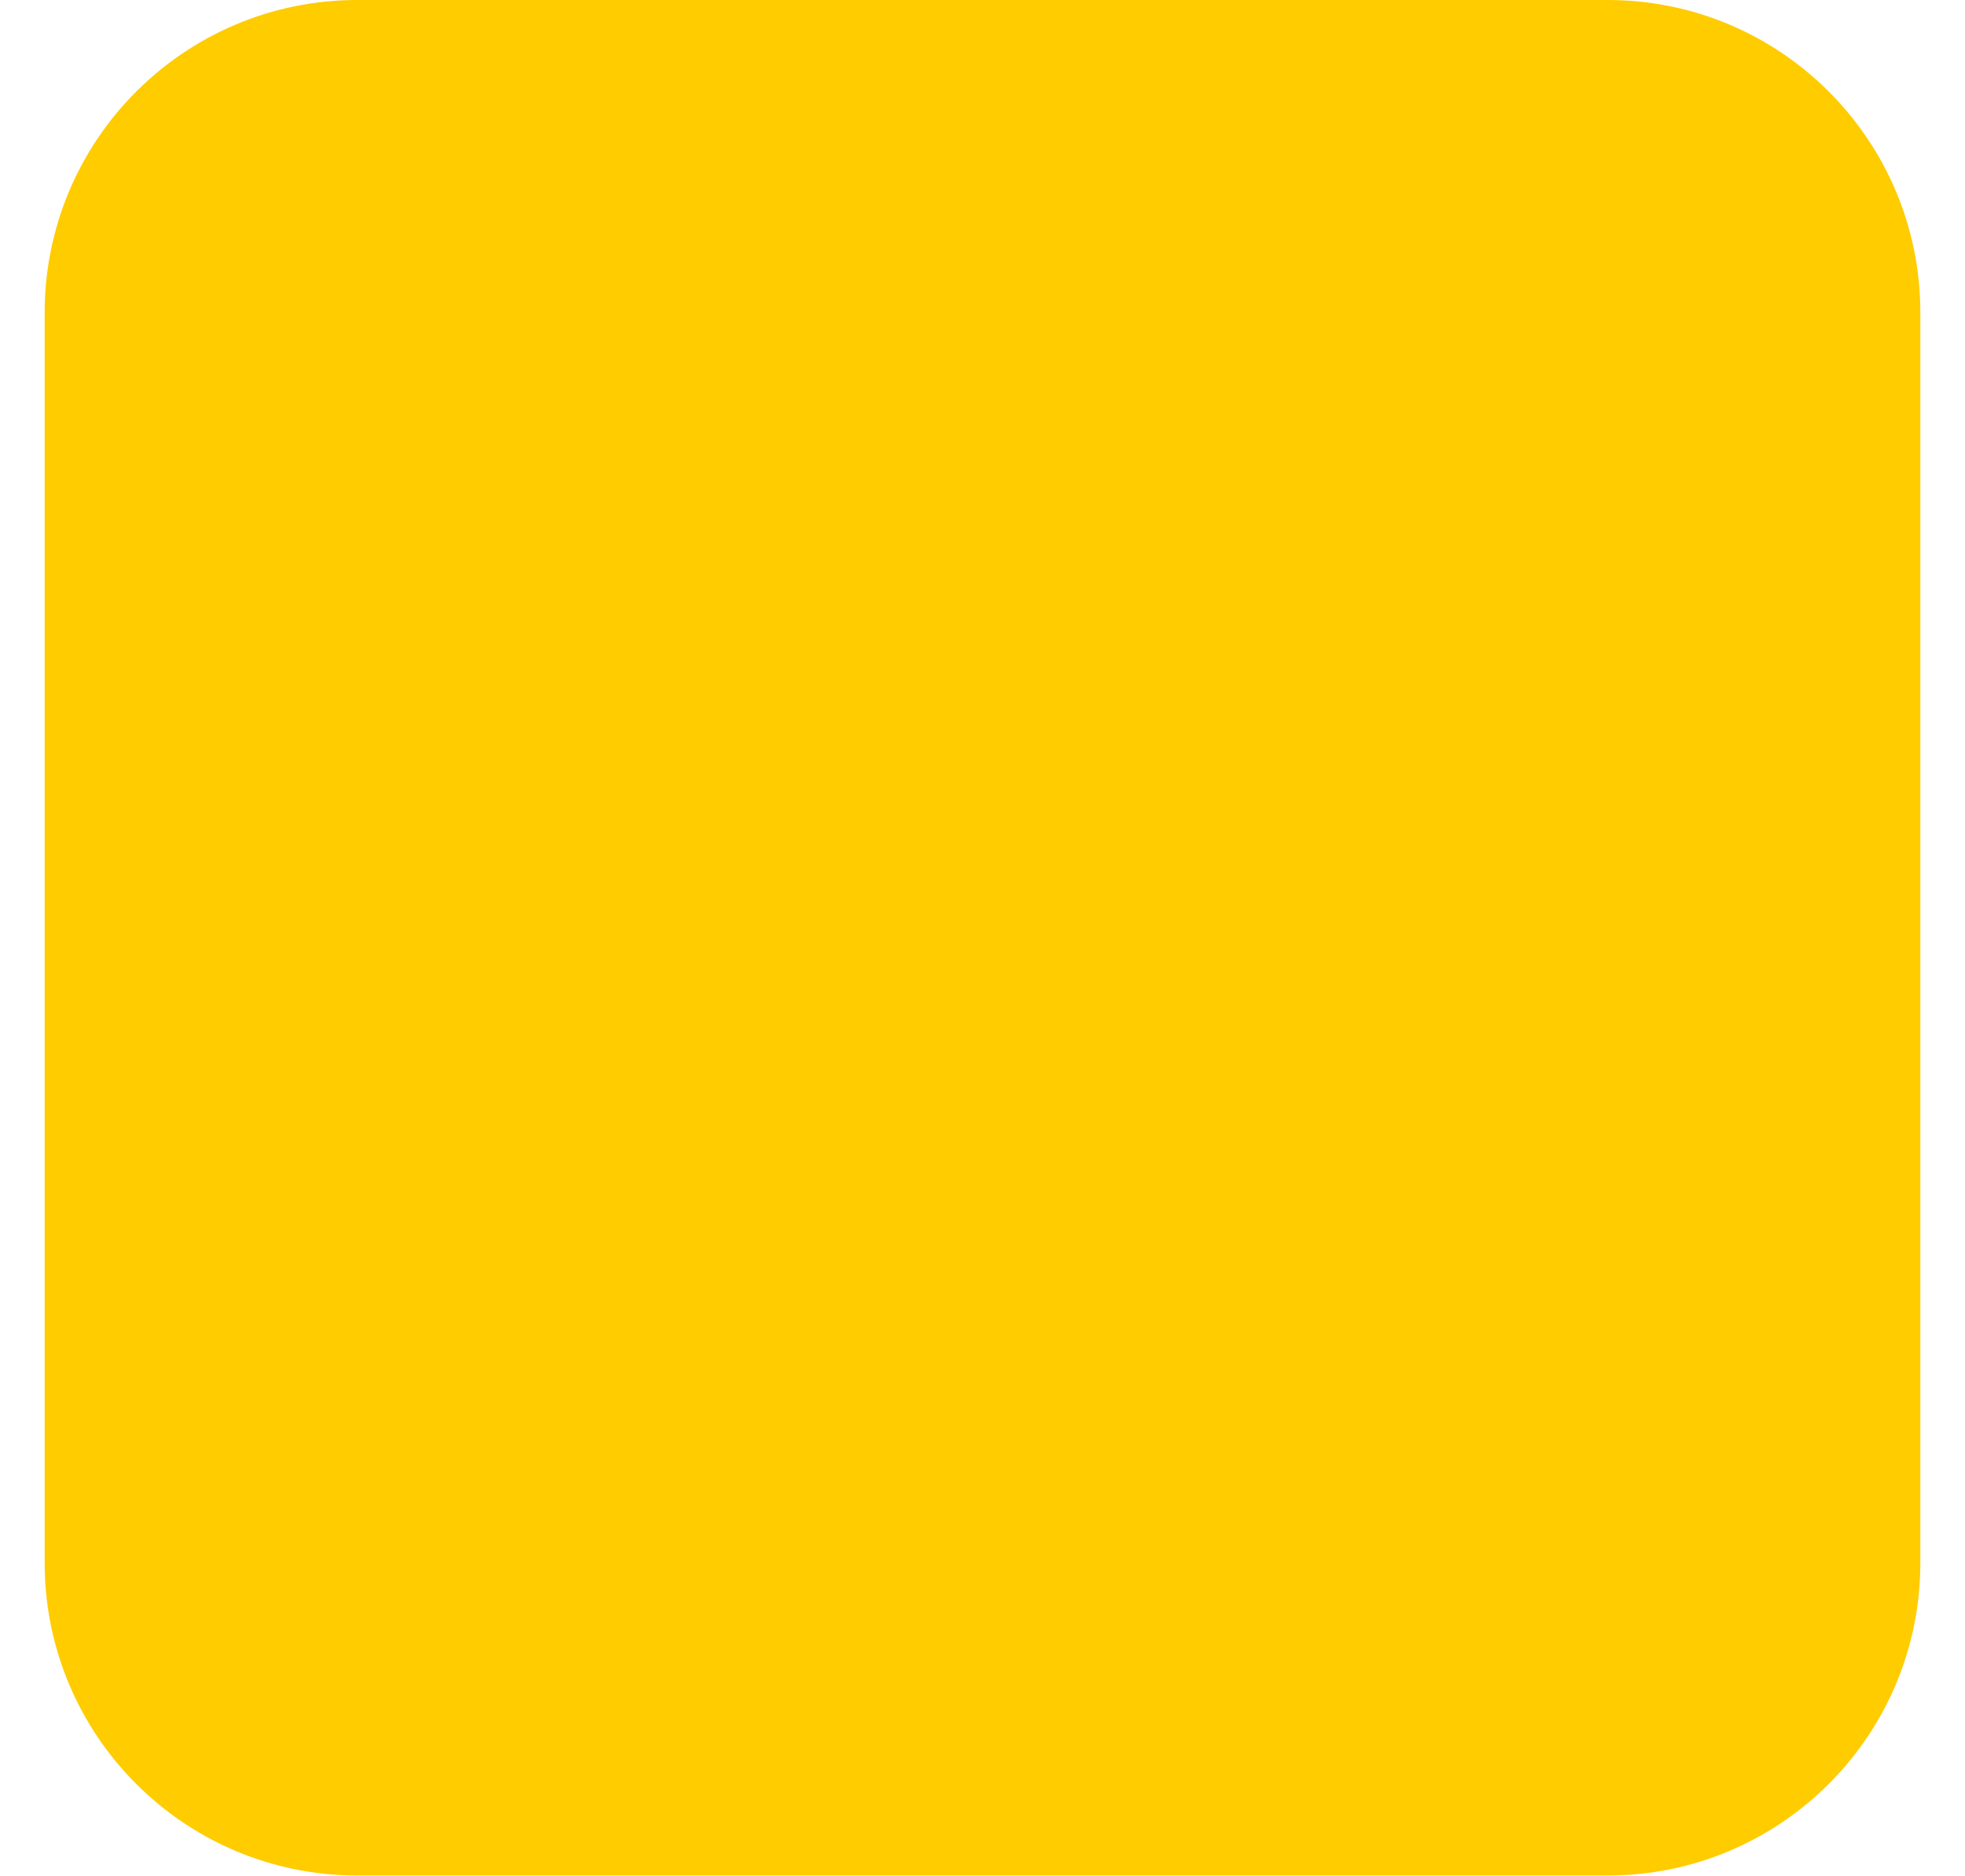
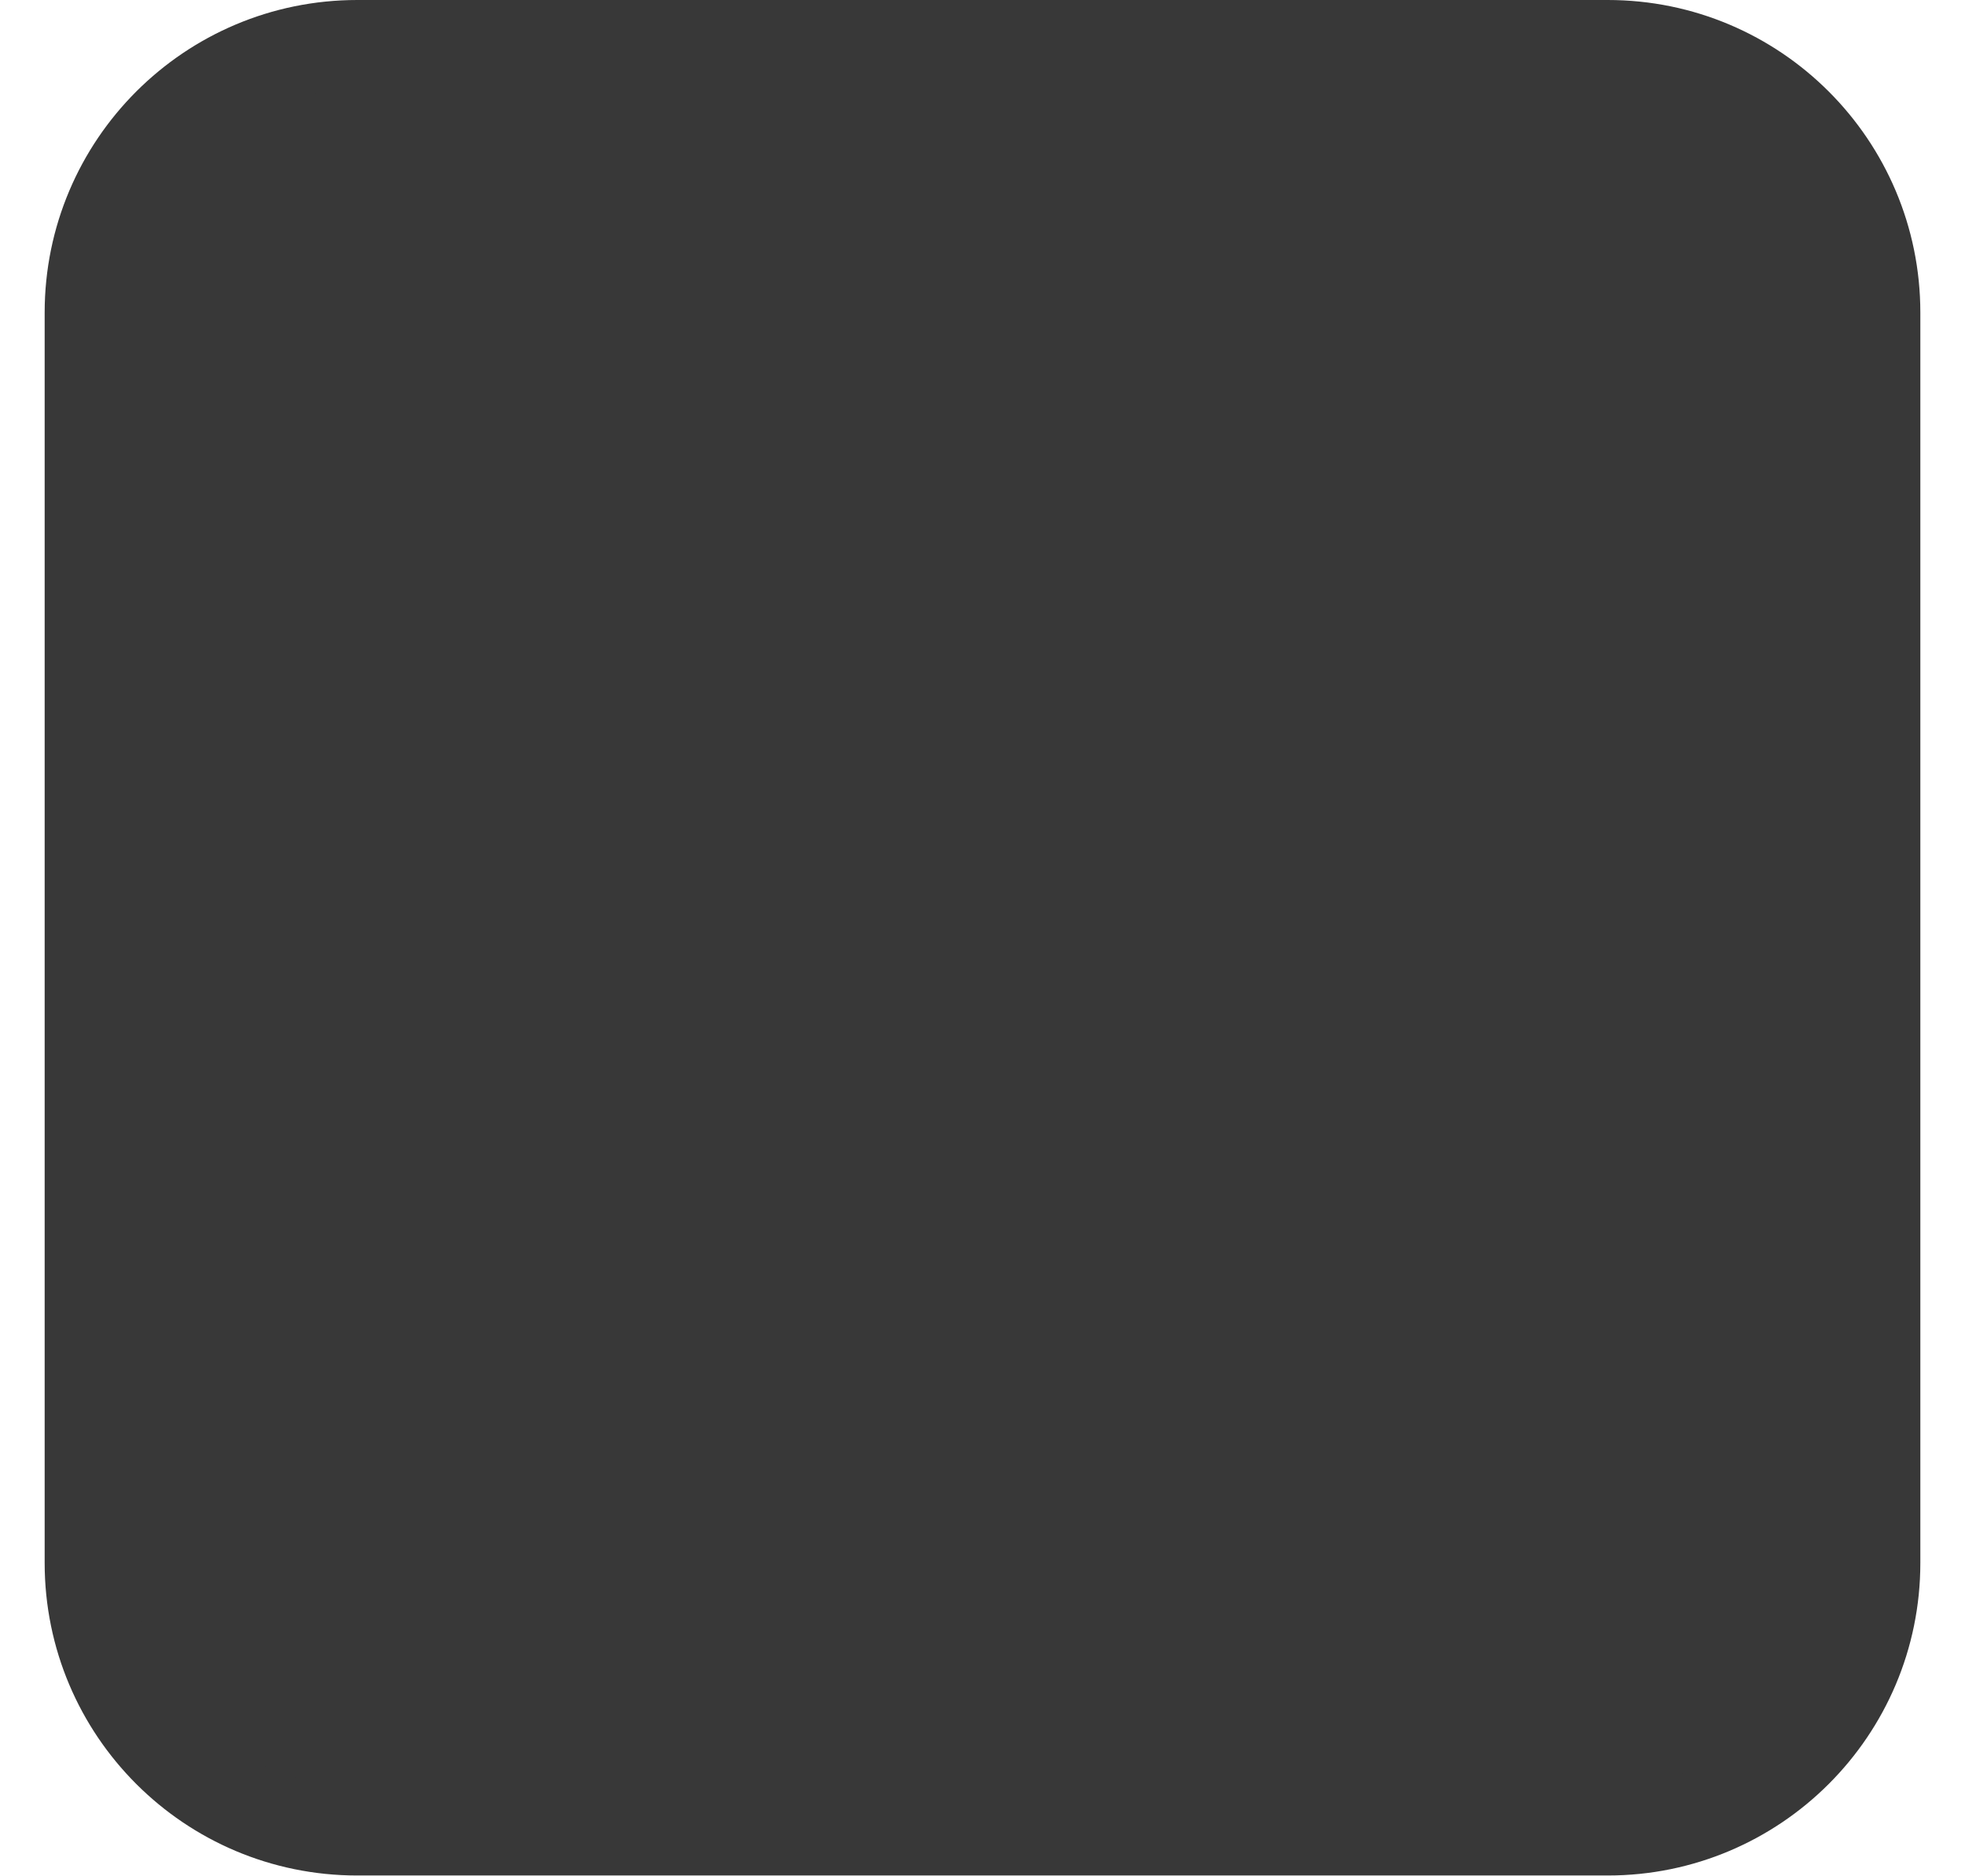
<svg xmlns="http://www.w3.org/2000/svg" width="22" height="21" viewBox="0 0 22 21" fill="none">
-   <rect x="1" y="0.5" width="20" height="20" rx="3" fill="#FFCC00" stroke="#FFCC00" />
+   <rect x="1" y="0.5" width="20" height="20" rx="3" fill="#383838" stroke="#383838" />
</svg>
